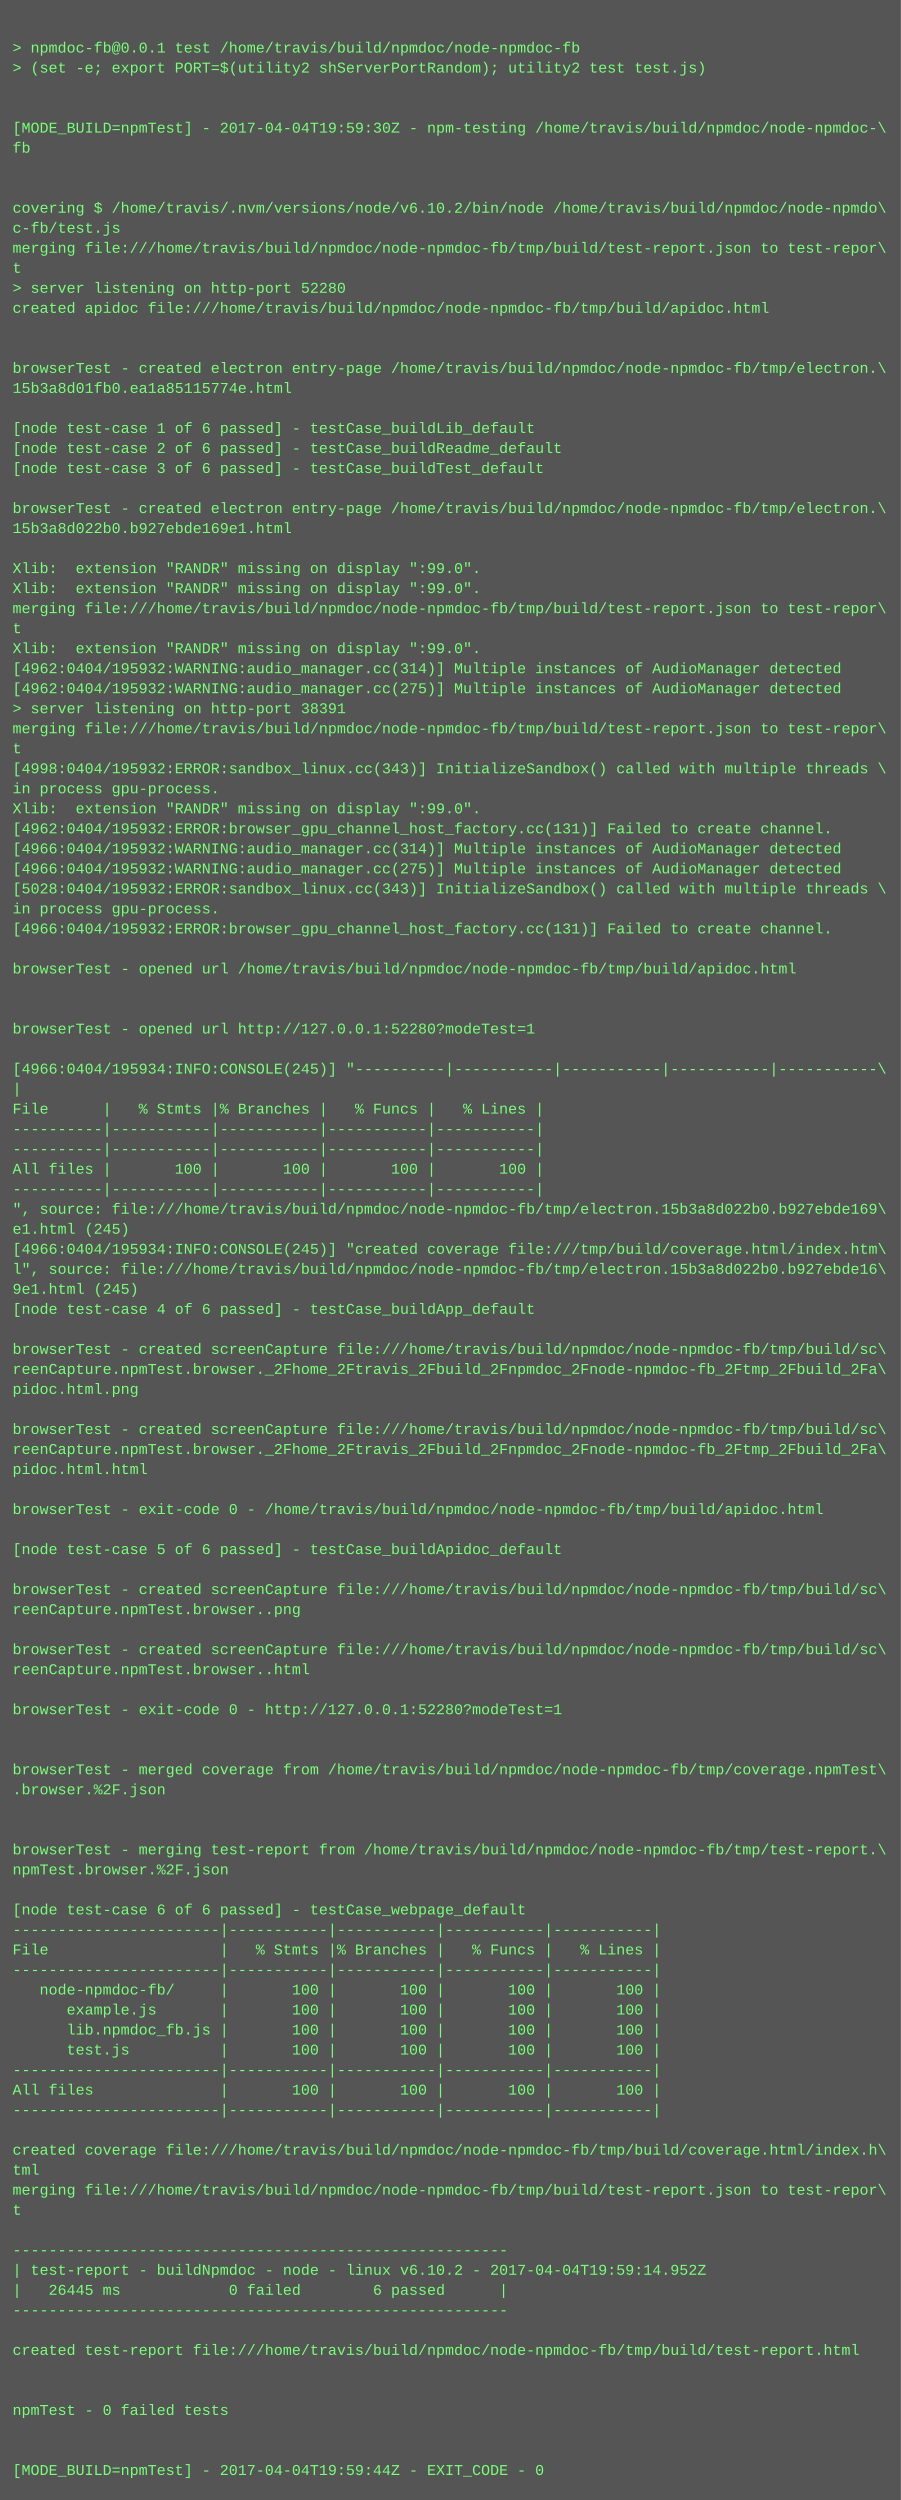
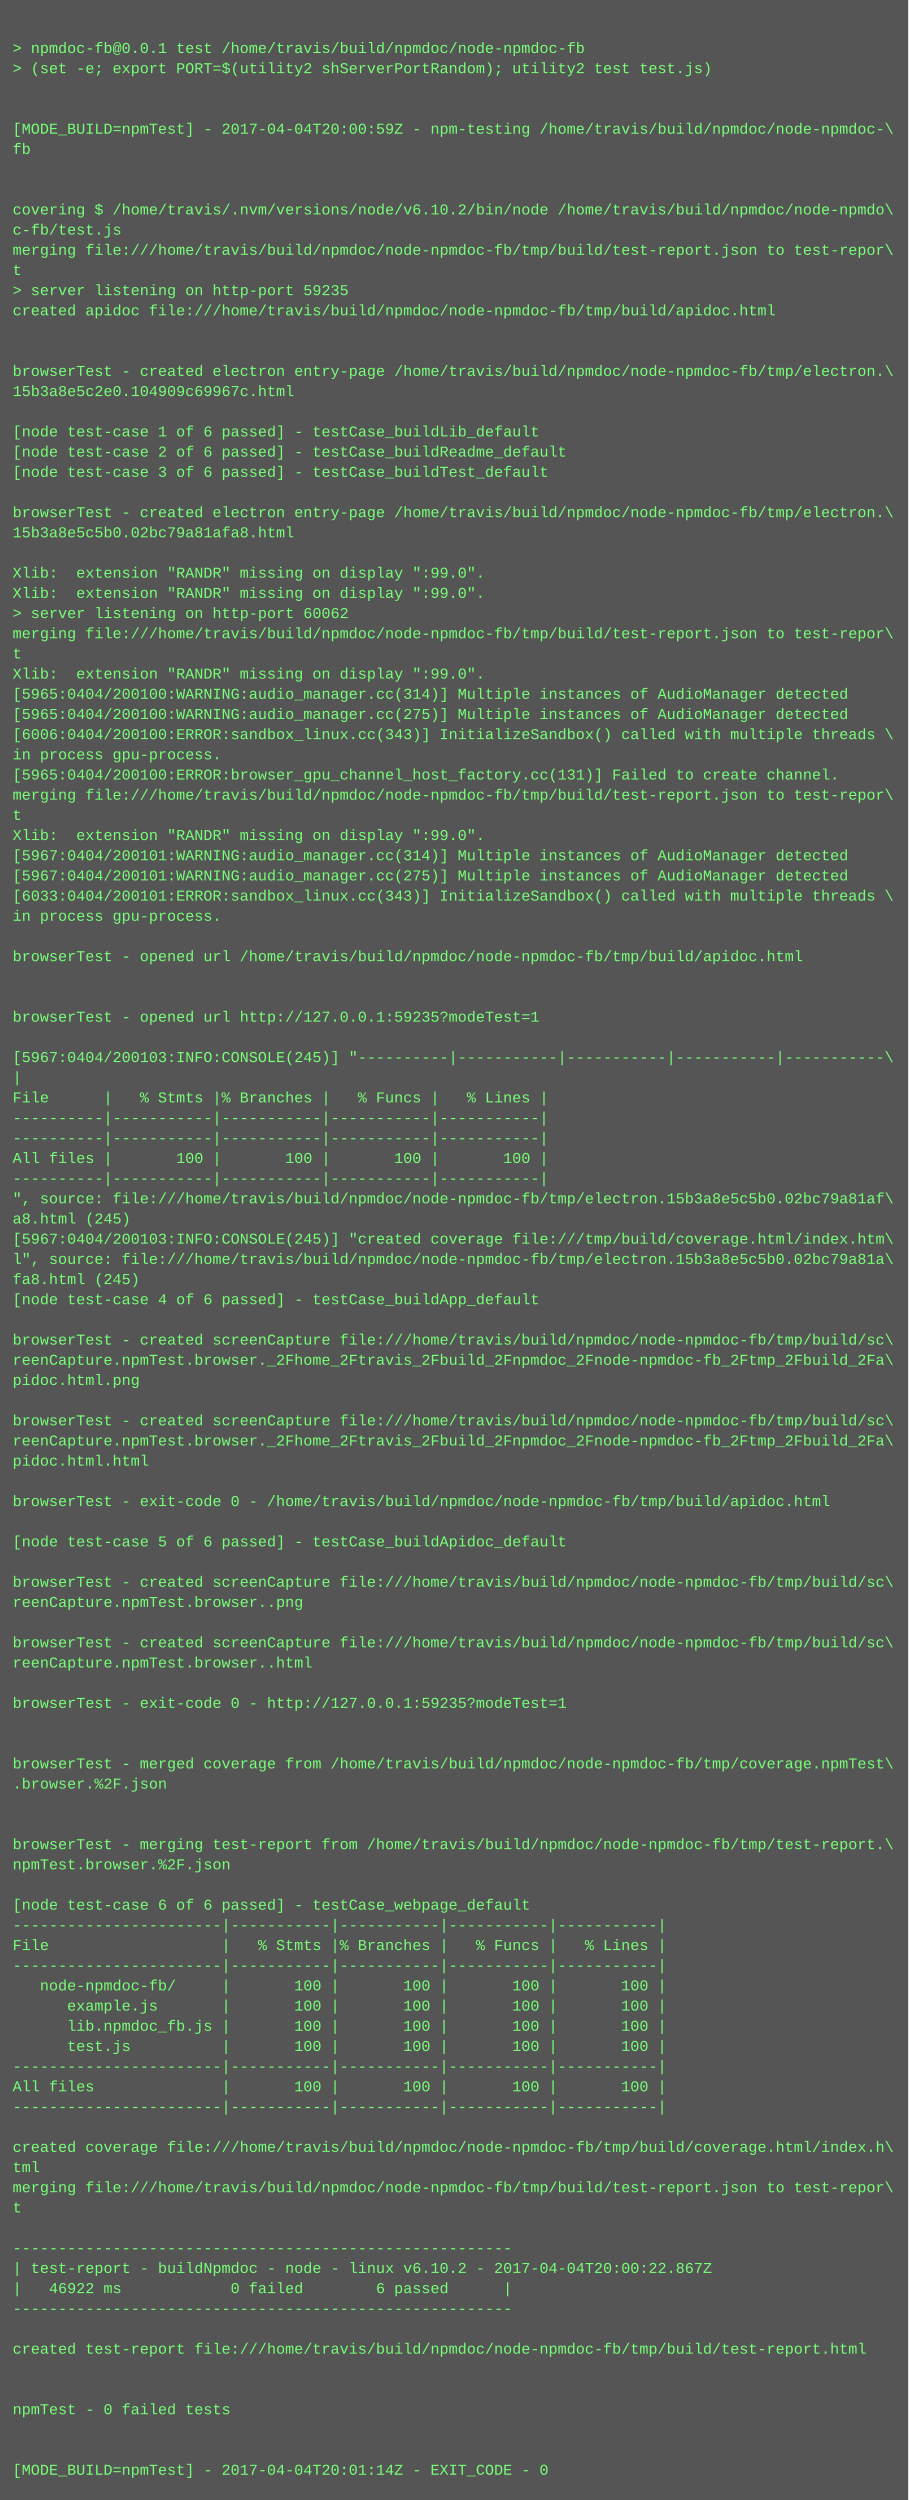
- <svg xmlns="http://www.w3.org/2000/svg" height="1998" width="720">
-   <rect height="1998" fill="#555" width="720" />
+ <svg xmlns="http://www.w3.org/2000/svg" height="1982" width="720">
+   <rect height="1982" fill="#555" width="720" />
  <text fill="#7f7" font-family="Courier New" font-size="12" xml:space="preserve">
    <tspan x="10" y="26" />
    <tspan x="10" y="42">&gt; npmdoc-fb@0.0.1 test /home/travis/build/npmdoc/node-npmdoc-fb</tspan>
    <tspan x="10" y="58">&gt; (set -e; export PORT=$(utility2 shServerPortRandom); utility2 test test.js)</tspan>
    <tspan x="10" y="74" />
    <tspan x="10" y="90" />
-     <tspan x="10" y="106">[MODE_BUILD=npmTest] - 2017-04-04T19:59:30Z - npm-testing /home/travis/build/npmdoc/node-npmdoc-\</tspan>
+     <tspan x="10" y="106">[MODE_BUILD=npmTest] - 2017-04-04T20:00:59Z - npm-testing /home/travis/build/npmdoc/node-npmdoc-\</tspan>
    <tspan x="10" y="122">fb</tspan>
    <tspan x="10" y="138" />
    <tspan x="10" y="154" />
    <tspan x="10" y="170">covering $ /home/travis/.nvm/versions/node/v6.10.2/bin/node /home/travis/build/npmdoc/node-npmdo\</tspan>
    <tspan x="10" y="186">c-fb/test.js</tspan>
    <tspan x="10" y="202">merging file:///home/travis/build/npmdoc/node-npmdoc-fb/tmp/build/test-report.json to test-repor\</tspan>
    <tspan x="10" y="218">t</tspan>
-     <tspan x="10" y="234">&gt; server listening on http-port 52280</tspan>
+     <tspan x="10" y="234">&gt; server listening on http-port 59235</tspan>
    <tspan x="10" y="250">created apidoc file:///home/travis/build/npmdoc/node-npmdoc-fb/tmp/build/apidoc.html</tspan>
    <tspan x="10" y="266" />
    <tspan x="10" y="282" />
    <tspan x="10" y="298">browserTest - created electron entry-page /home/travis/build/npmdoc/node-npmdoc-fb/tmp/electron.\</tspan>
-     <tspan x="10" y="314">15b3a8d01fb0.ea1a85115774e.html</tspan>
+     <tspan x="10" y="314">15b3a8e5c2e0.104909c69967c.html</tspan>
    <tspan x="10" y="330" />
    <tspan x="10" y="346">[node test-case 1 of 6 passed] - testCase_buildLib_default</tspan>
    <tspan x="10" y="362">[node test-case 2 of 6 passed] - testCase_buildReadme_default</tspan>
    <tspan x="10" y="378">[node test-case 3 of 6 passed] - testCase_buildTest_default</tspan>
    <tspan x="10" y="394" />
    <tspan x="10" y="410">browserTest - created electron entry-page /home/travis/build/npmdoc/node-npmdoc-fb/tmp/electron.\</tspan>
-     <tspan x="10" y="426">15b3a8d022b0.b927ebde169e1.html</tspan>
+     <tspan x="10" y="426">15b3a8e5c5b0.02bc79a81afa8.html</tspan>
    <tspan x="10" y="442" />
    <tspan x="10" y="458">Xlib:  extension "RANDR" missing on display ":99.0".</tspan>
    <tspan x="10" y="474">Xlib:  extension "RANDR" missing on display ":99.0".</tspan>
-     <tspan x="10" y="490">merging file:///home/travis/build/npmdoc/node-npmdoc-fb/tmp/build/test-report.json to test-repor\</tspan>
-     <tspan x="10" y="506">t</tspan>
-     <tspan x="10" y="522">Xlib:  extension "RANDR" missing on display ":99.0".</tspan>
-     <tspan x="10" y="538">[4962:0404/195932:WARNING:audio_manager.cc(314)] Multiple instances of AudioManager detected</tspan>
-     <tspan x="10" y="554">[4962:0404/195932:WARNING:audio_manager.cc(275)] Multiple instances of AudioManager detected</tspan>
-     <tspan x="10" y="570">&gt; server listening on http-port 38391</tspan>
-     <tspan x="10" y="586">merging file:///home/travis/build/npmdoc/node-npmdoc-fb/tmp/build/test-report.json to test-repor\</tspan>
-     <tspan x="10" y="602">t</tspan>
-     <tspan x="10" y="618">[4998:0404/195932:ERROR:sandbox_linux.cc(343)] InitializeSandbox() called with multiple threads \</tspan>
-     <tspan x="10" y="634">in process gpu-process. </tspan>
-     <tspan x="10" y="650">Xlib:  extension "RANDR" missing on display ":99.0".</tspan>
-     <tspan x="10" y="666">[4962:0404/195932:ERROR:browser_gpu_channel_host_factory.cc(131)] Failed to create channel.</tspan>
-     <tspan x="10" y="682">[4966:0404/195932:WARNING:audio_manager.cc(314)] Multiple instances of AudioManager detected</tspan>
-     <tspan x="10" y="698">[4966:0404/195932:WARNING:audio_manager.cc(275)] Multiple instances of AudioManager detected</tspan>
-     <tspan x="10" y="714">[5028:0404/195932:ERROR:sandbox_linux.cc(343)] InitializeSandbox() called with multiple threads \</tspan>
+     <tspan x="10" y="490">&gt; server listening on http-port 60062</tspan>
+     <tspan x="10" y="506">merging file:///home/travis/build/npmdoc/node-npmdoc-fb/tmp/build/test-report.json to test-repor\</tspan>
+     <tspan x="10" y="522">t</tspan>
+     <tspan x="10" y="538">Xlib:  extension "RANDR" missing on display ":99.0".</tspan>
+     <tspan x="10" y="554">[5965:0404/200100:WARNING:audio_manager.cc(314)] Multiple instances of AudioManager detected</tspan>
+     <tspan x="10" y="570">[5965:0404/200100:WARNING:audio_manager.cc(275)] Multiple instances of AudioManager detected</tspan>
+     <tspan x="10" y="586">[6006:0404/200100:ERROR:sandbox_linux.cc(343)] InitializeSandbox() called with multiple threads \</tspan>
+     <tspan x="10" y="602">in process gpu-process. </tspan>
+     <tspan x="10" y="618">[5965:0404/200100:ERROR:browser_gpu_channel_host_factory.cc(131)] Failed to create channel.</tspan>
+     <tspan x="10" y="634">merging file:///home/travis/build/npmdoc/node-npmdoc-fb/tmp/build/test-report.json to test-repor\</tspan>
+     <tspan x="10" y="650">t</tspan>
+     <tspan x="10" y="666">Xlib:  extension "RANDR" missing on display ":99.0".</tspan>
+     <tspan x="10" y="682">[5967:0404/200101:WARNING:audio_manager.cc(314)] Multiple instances of AudioManager detected</tspan>
+     <tspan x="10" y="698">[5967:0404/200101:WARNING:audio_manager.cc(275)] Multiple instances of AudioManager detected</tspan>
+     <tspan x="10" y="714">[6033:0404/200101:ERROR:sandbox_linux.cc(343)] InitializeSandbox() called with multiple threads \</tspan>
    <tspan x="10" y="730">in process gpu-process. </tspan>
-     <tspan x="10" y="746">[4966:0404/195932:ERROR:browser_gpu_channel_host_factory.cc(131)] Failed to create channel.</tspan>
-     <tspan x="10" y="762" />
-     <tspan x="10" y="778">browserTest - opened url /home/travis/build/npmdoc/node-npmdoc-fb/tmp/build/apidoc.html</tspan>
+     <tspan x="10" y="746" />
+     <tspan x="10" y="762">browserTest - opened url /home/travis/build/npmdoc/node-npmdoc-fb/tmp/build/apidoc.html</tspan>
+     <tspan x="10" y="778" />
    <tspan x="10" y="794" />
-     <tspan x="10" y="810" />
-     <tspan x="10" y="826">browserTest - opened url http://127.0.0.1:52280?modeTest=1</tspan>
-     <tspan x="10" y="842" />
-     <tspan x="10" y="858">[4966:0404/195934:INFO:CONSOLE(245)] "----------|-----------|-----------|-----------|-----------\</tspan>
-     <tspan x="10" y="874">|</tspan>
-     <tspan x="10" y="890">File      |   % Stmts |% Branches |   % Funcs |   % Lines |</tspan>
+     <tspan x="10" y="810">browserTest - opened url http://127.0.0.1:59235?modeTest=1</tspan>
+     <tspan x="10" y="826" />
+     <tspan x="10" y="842">[5967:0404/200103:INFO:CONSOLE(245)] "----------|-----------|-----------|-----------|-----------\</tspan>
+     <tspan x="10" y="858">|</tspan>
+     <tspan x="10" y="874">File      |   % Stmts |% Branches |   % Funcs |   % Lines |</tspan>
+     <tspan x="10" y="890">----------|-----------|-----------|-----------|-----------|</tspan>
    <tspan x="10" y="906">----------|-----------|-----------|-----------|-----------|</tspan>
-     <tspan x="10" y="922">----------|-----------|-----------|-----------|-----------|</tspan>
-     <tspan x="10" y="938">All files |       100 |       100 |       100 |       100 |</tspan>
-     <tspan x="10" y="954">----------|-----------|-----------|-----------|-----------|</tspan>
-     <tspan x="10" y="970">", source: file:///home/travis/build/npmdoc/node-npmdoc-fb/tmp/electron.15b3a8d022b0.b927ebde169\</tspan>
-     <tspan x="10" y="986">e1.html (245)</tspan>
-     <tspan x="10" y="1002">[4966:0404/195934:INFO:CONSOLE(245)] "created coverage file:///tmp/build/coverage.html/index.htm\</tspan>
-     <tspan x="10" y="1018">l", source: file:///home/travis/build/npmdoc/node-npmdoc-fb/tmp/electron.15b3a8d022b0.b927ebde16\</tspan>
-     <tspan x="10" y="1034">9e1.html (245)</tspan>
-     <tspan x="10" y="1050">[node test-case 4 of 6 passed] - testCase_buildApp_default</tspan>
-     <tspan x="10" y="1066" />
-     <tspan x="10" y="1082">browserTest - created screenCapture file:///home/travis/build/npmdoc/node-npmdoc-fb/tmp/build/sc\</tspan>
-     <tspan x="10" y="1098">reenCapture.npmTest.browser._2Fhome_2Ftravis_2Fbuild_2Fnpmdoc_2Fnode-npmdoc-fb_2Ftmp_2Fbuild_2Fa\</tspan>
-     <tspan x="10" y="1114">pidoc.html.png</tspan>
-     <tspan x="10" y="1130" />
-     <tspan x="10" y="1146">browserTest - created screenCapture file:///home/travis/build/npmdoc/node-npmdoc-fb/tmp/build/sc\</tspan>
-     <tspan x="10" y="1162">reenCapture.npmTest.browser._2Fhome_2Ftravis_2Fbuild_2Fnpmdoc_2Fnode-npmdoc-fb_2Ftmp_2Fbuild_2Fa\</tspan>
-     <tspan x="10" y="1178">pidoc.html.html</tspan>
-     <tspan x="10" y="1194" />
-     <tspan x="10" y="1210">browserTest - exit-code 0 - /home/travis/build/npmdoc/node-npmdoc-fb/tmp/build/apidoc.html</tspan>
-     <tspan x="10" y="1226" />
-     <tspan x="10" y="1242">[node test-case 5 of 6 passed] - testCase_buildApidoc_default</tspan>
-     <tspan x="10" y="1258" />
-     <tspan x="10" y="1274">browserTest - created screenCapture file:///home/travis/build/npmdoc/node-npmdoc-fb/tmp/build/sc\</tspan>
-     <tspan x="10" y="1290">reenCapture.npmTest.browser..png</tspan>
-     <tspan x="10" y="1306" />
-     <tspan x="10" y="1322">browserTest - created screenCapture file:///home/travis/build/npmdoc/node-npmdoc-fb/tmp/build/sc\</tspan>
-     <tspan x="10" y="1338">reenCapture.npmTest.browser..html</tspan>
-     <tspan x="10" y="1354" />
-     <tspan x="10" y="1370">browserTest - exit-code 0 - http://127.0.0.1:52280?modeTest=1</tspan>
+     <tspan x="10" y="922">All files |       100 |       100 |       100 |       100 |</tspan>
+     <tspan x="10" y="938">----------|-----------|-----------|-----------|-----------|</tspan>
+     <tspan x="10" y="954">", source: file:///home/travis/build/npmdoc/node-npmdoc-fb/tmp/electron.15b3a8e5c5b0.02bc79a81af\</tspan>
+     <tspan x="10" y="970">a8.html (245)</tspan>
+     <tspan x="10" y="986">[5967:0404/200103:INFO:CONSOLE(245)] "created coverage file:///tmp/build/coverage.html/index.htm\</tspan>
+     <tspan x="10" y="1002">l", source: file:///home/travis/build/npmdoc/node-npmdoc-fb/tmp/electron.15b3a8e5c5b0.02bc79a81a\</tspan>
+     <tspan x="10" y="1018">fa8.html (245)</tspan>
+     <tspan x="10" y="1034">[node test-case 4 of 6 passed] - testCase_buildApp_default</tspan>
+     <tspan x="10" y="1050" />
+     <tspan x="10" y="1066">browserTest - created screenCapture file:///home/travis/build/npmdoc/node-npmdoc-fb/tmp/build/sc\</tspan>
+     <tspan x="10" y="1082">reenCapture.npmTest.browser._2Fhome_2Ftravis_2Fbuild_2Fnpmdoc_2Fnode-npmdoc-fb_2Ftmp_2Fbuild_2Fa\</tspan>
+     <tspan x="10" y="1098">pidoc.html.png</tspan>
+     <tspan x="10" y="1114" />
+     <tspan x="10" y="1130">browserTest - created screenCapture file:///home/travis/build/npmdoc/node-npmdoc-fb/tmp/build/sc\</tspan>
+     <tspan x="10" y="1146">reenCapture.npmTest.browser._2Fhome_2Ftravis_2Fbuild_2Fnpmdoc_2Fnode-npmdoc-fb_2Ftmp_2Fbuild_2Fa\</tspan>
+     <tspan x="10" y="1162">pidoc.html.html</tspan>
+     <tspan x="10" y="1178" />
+     <tspan x="10" y="1194">browserTest - exit-code 0 - /home/travis/build/npmdoc/node-npmdoc-fb/tmp/build/apidoc.html</tspan>
+     <tspan x="10" y="1210" />
+     <tspan x="10" y="1226">[node test-case 5 of 6 passed] - testCase_buildApidoc_default</tspan>
+     <tspan x="10" y="1242" />
+     <tspan x="10" y="1258">browserTest - created screenCapture file:///home/travis/build/npmdoc/node-npmdoc-fb/tmp/build/sc\</tspan>
+     <tspan x="10" y="1274">reenCapture.npmTest.browser..png</tspan>
+     <tspan x="10" y="1290" />
+     <tspan x="10" y="1306">browserTest - created screenCapture file:///home/travis/build/npmdoc/node-npmdoc-fb/tmp/build/sc\</tspan>
+     <tspan x="10" y="1322">reenCapture.npmTest.browser..html</tspan>
+     <tspan x="10" y="1338" />
+     <tspan x="10" y="1354">browserTest - exit-code 0 - http://127.0.0.1:59235?modeTest=1</tspan>
+     <tspan x="10" y="1370" />
    <tspan x="10" y="1386" />
-     <tspan x="10" y="1402" />
-     <tspan x="10" y="1418">browserTest - merged coverage from /home/travis/build/npmdoc/node-npmdoc-fb/tmp/coverage.npmTest\</tspan>
-     <tspan x="10" y="1434">.browser.%2F.json</tspan>
+     <tspan x="10" y="1402">browserTest - merged coverage from /home/travis/build/npmdoc/node-npmdoc-fb/tmp/coverage.npmTest\</tspan>
+     <tspan x="10" y="1418">.browser.%2F.json</tspan>
+     <tspan x="10" y="1434" />
    <tspan x="10" y="1450" />
-     <tspan x="10" y="1466" />
-     <tspan x="10" y="1482">browserTest - merging test-report from /home/travis/build/npmdoc/node-npmdoc-fb/tmp/test-report.\</tspan>
-     <tspan x="10" y="1498">npmTest.browser.%2F.json</tspan>
-     <tspan x="10" y="1514" />
-     <tspan x="10" y="1530">[node test-case 6 of 6 passed] - testCase_webpage_default</tspan>
-     <tspan x="10" y="1546">-----------------------|-----------|-----------|-----------|-----------|</tspan>
-     <tspan x="10" y="1562">File                   |   % Stmts |% Branches |   % Funcs |   % Lines |</tspan>
-     <tspan x="10" y="1578">-----------------------|-----------|-----------|-----------|-----------|</tspan>
-     <tspan x="10" y="1594">   node-npmdoc-fb/     |       100 |       100 |       100 |       100 |</tspan>
-     <tspan x="10" y="1610">      example.js       |       100 |       100 |       100 |       100 |</tspan>
-     <tspan x="10" y="1626">      lib.npmdoc_fb.js |       100 |       100 |       100 |       100 |</tspan>
-     <tspan x="10" y="1642">      test.js          |       100 |       100 |       100 |       100 |</tspan>
-     <tspan x="10" y="1658">-----------------------|-----------|-----------|-----------|-----------|</tspan>
-     <tspan x="10" y="1674">All files              |       100 |       100 |       100 |       100 |</tspan>
-     <tspan x="10" y="1690">-----------------------|-----------|-----------|-----------|-----------|</tspan>
-     <tspan x="10" y="1706" />
-     <tspan x="10" y="1722">created coverage file:///home/travis/build/npmdoc/node-npmdoc-fb/tmp/build/coverage.html/index.h\</tspan>
-     <tspan x="10" y="1738">tml</tspan>
-     <tspan x="10" y="1754">merging file:///home/travis/build/npmdoc/node-npmdoc-fb/tmp/build/test-report.json to test-repor\</tspan>
-     <tspan x="10" y="1770">t</tspan>
-     <tspan x="10" y="1786" />
-     <tspan x="10" y="1802">-------------------------------------------------------</tspan>
-     <tspan x="10" y="1818">| test-report - buildNpmdoc - node - linux v6.10.2 - 2017-04-04T19:59:14.952Z</tspan>
-     <tspan x="10" y="1834">|   26445 ms            0 failed        6 passed      |</tspan>
-     <tspan x="10" y="1850">-------------------------------------------------------</tspan>
-     <tspan x="10" y="1866" />
-     <tspan x="10" y="1882">created test-report file:///home/travis/build/npmdoc/node-npmdoc-fb/tmp/build/test-report.html</tspan>
+     <tspan x="10" y="1466">browserTest - merging test-report from /home/travis/build/npmdoc/node-npmdoc-fb/tmp/test-report.\</tspan>
+     <tspan x="10" y="1482">npmTest.browser.%2F.json</tspan>
+     <tspan x="10" y="1498" />
+     <tspan x="10" y="1514">[node test-case 6 of 6 passed] - testCase_webpage_default</tspan>
+     <tspan x="10" y="1530">-----------------------|-----------|-----------|-----------|-----------|</tspan>
+     <tspan x="10" y="1546">File                   |   % Stmts |% Branches |   % Funcs |   % Lines |</tspan>
+     <tspan x="10" y="1562">-----------------------|-----------|-----------|-----------|-----------|</tspan>
+     <tspan x="10" y="1578">   node-npmdoc-fb/     |       100 |       100 |       100 |       100 |</tspan>
+     <tspan x="10" y="1594">      example.js       |       100 |       100 |       100 |       100 |</tspan>
+     <tspan x="10" y="1610">      lib.npmdoc_fb.js |       100 |       100 |       100 |       100 |</tspan>
+     <tspan x="10" y="1626">      test.js          |       100 |       100 |       100 |       100 |</tspan>
+     <tspan x="10" y="1642">-----------------------|-----------|-----------|-----------|-----------|</tspan>
+     <tspan x="10" y="1658">All files              |       100 |       100 |       100 |       100 |</tspan>
+     <tspan x="10" y="1674">-----------------------|-----------|-----------|-----------|-----------|</tspan>
+     <tspan x="10" y="1690" />
+     <tspan x="10" y="1706">created coverage file:///home/travis/build/npmdoc/node-npmdoc-fb/tmp/build/coverage.html/index.h\</tspan>
+     <tspan x="10" y="1722">tml</tspan>
+     <tspan x="10" y="1738">merging file:///home/travis/build/npmdoc/node-npmdoc-fb/tmp/build/test-report.json to test-repor\</tspan>
+     <tspan x="10" y="1754">t</tspan>
+     <tspan x="10" y="1770" />
+     <tspan x="10" y="1786">-------------------------------------------------------</tspan>
+     <tspan x="10" y="1802">| test-report - buildNpmdoc - node - linux v6.10.2 - 2017-04-04T20:00:22.867Z</tspan>
+     <tspan x="10" y="1818">|   46922 ms            0 failed        6 passed      |</tspan>
+     <tspan x="10" y="1834">-------------------------------------------------------</tspan>
+     <tspan x="10" y="1850" />
+     <tspan x="10" y="1866">created test-report file:///home/travis/build/npmdoc/node-npmdoc-fb/tmp/build/test-report.html</tspan>
+     <tspan x="10" y="1882" />
    <tspan x="10" y="1898" />
-     <tspan x="10" y="1914" />
-     <tspan x="10" y="1930">npmTest - 0 failed tests</tspan>
+     <tspan x="10" y="1914">npmTest - 0 failed tests</tspan>
+     <tspan x="10" y="1930" />
    <tspan x="10" y="1946" />
-     <tspan x="10" y="1962" />
-     <tspan x="10" y="1978">[MODE_BUILD=npmTest] - 2017-04-04T19:59:44Z - EXIT_CODE - 0</tspan>
+     <tspan x="10" y="1962">[MODE_BUILD=npmTest] - 2017-04-04T20:01:14Z - EXIT_CODE - 0</tspan>
  </text>
</svg>
